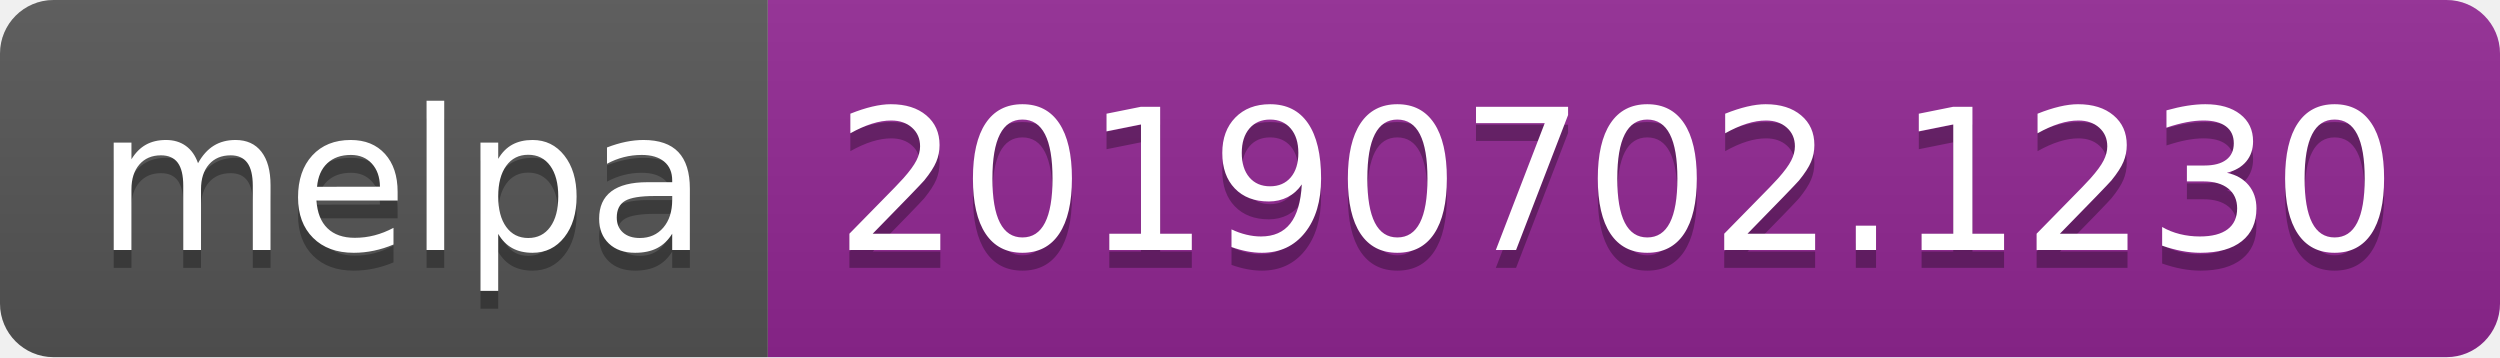
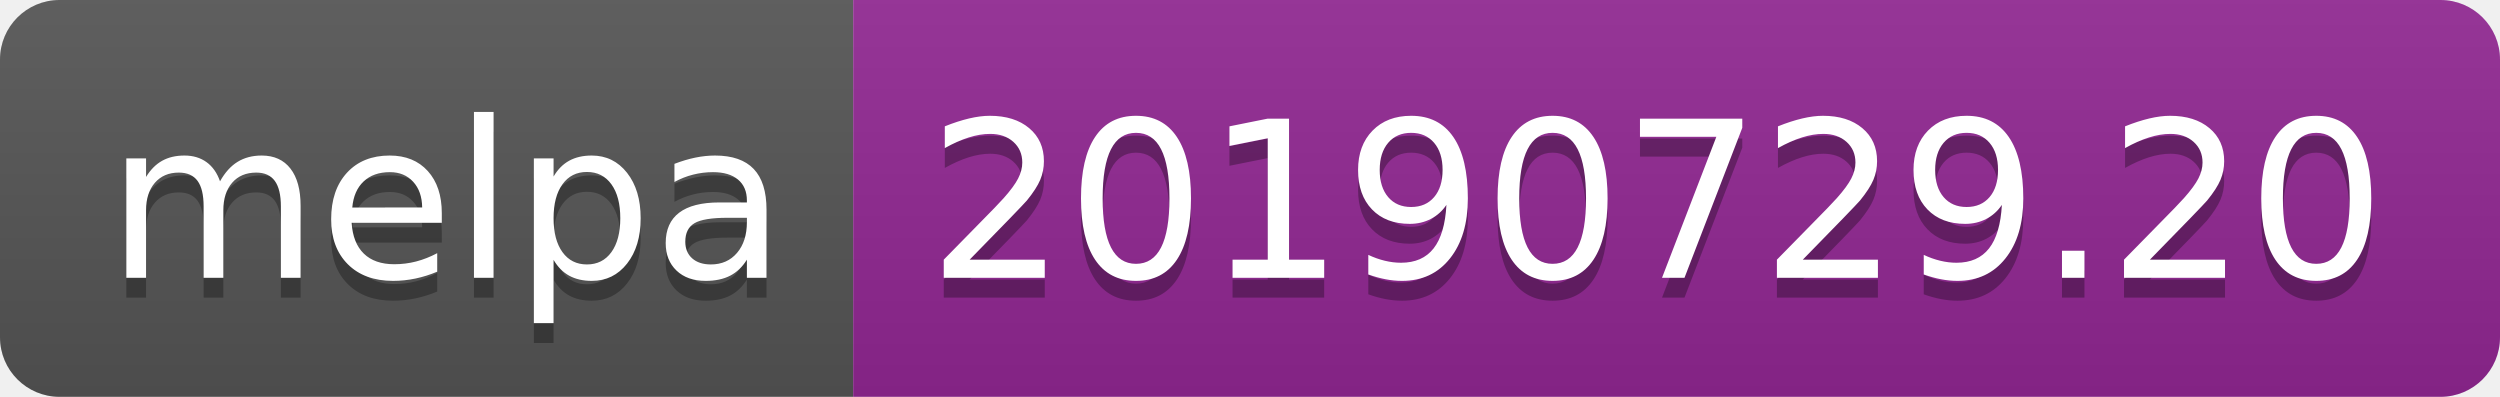
- <svg xmlns="http://www.w3.org/2000/svg" width="140" height="20">
+ <svg xmlns="http://www.w3.org/2000/svg" width="126" height="20">
  <linearGradient id="b" x2="0" y2="100%">
    <stop offset="0" stop-color="#bbb" stop-opacity=".1" />
    <stop offset="1" stop-opacity=".1" />
  </linearGradient>
  <clipPath id="a">
-     <rect width="140" height="20" rx="3" fill="#fff" />
+     <rect width="126" height="20" rx="3" fill="#fff" />
  </clipPath>
  <g clip-path="url(#a)">
    <path fill="#555" d="M0 0h43v20H0z" />
-     <path fill="#922793" d="M43 0h97v20H43z" />
-     <path fill="url(#b)" d="M0 0h140v20H0z" />
+     <path fill="#922793" d="M43 0h83v20H43z" />
+     <path fill="url(#b)" d="M0 0h126v20H0z" />
  </g>
  <g fill="#fff" text-anchor="middle" font-family="DejaVu Sans,Verdana,Geneva,sans-serif" font-size="110">
    <text x="225" y="150" fill="#010101" fill-opacity=".3" transform="scale(.1)" textLength="330">melpa</text>
    <text x="225" y="140" transform="scale(.1)" textLength="330">melpa</text>
-     <text x="905" y="150" fill="#010101" fill-opacity=".3" transform="scale(.1)" textLength="870">20190702.1230</text>
-     <text x="905" y="140" transform="scale(.1)" textLength="870">20190702.1230</text>
+     <text x="835" y="150" fill="#010101" fill-opacity=".3" transform="scale(.1)" textLength="730">20190729.20</text>
+     <text x="835" y="140" transform="scale(.1)" textLength="730">20190729.20</text>
  </g>
</svg>
